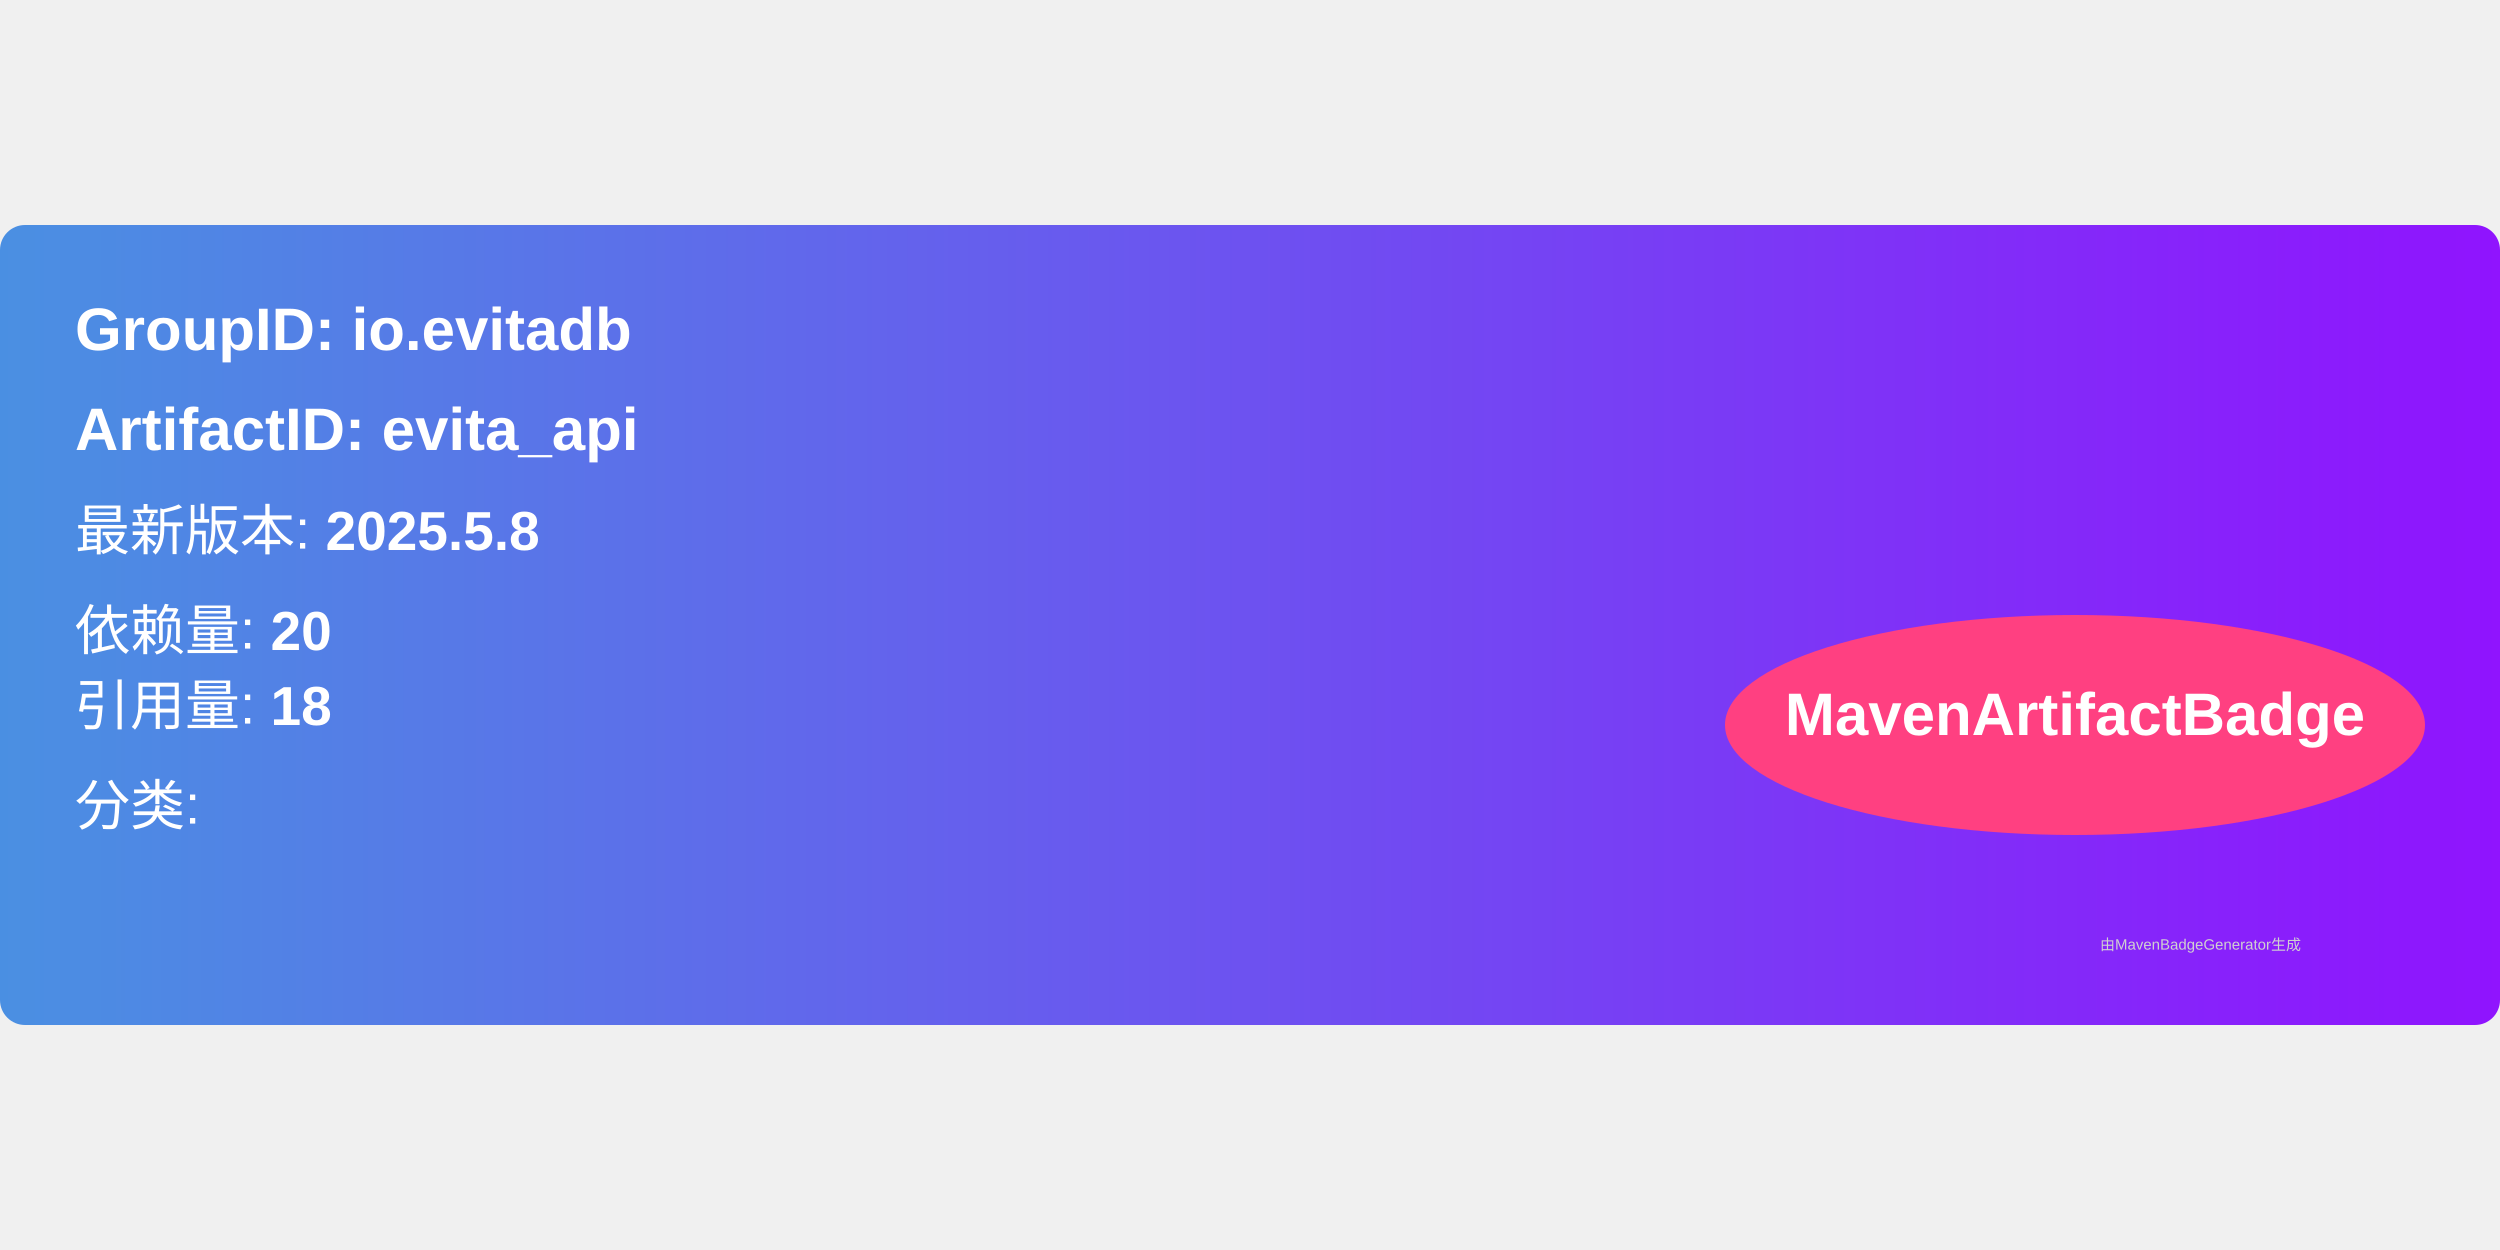
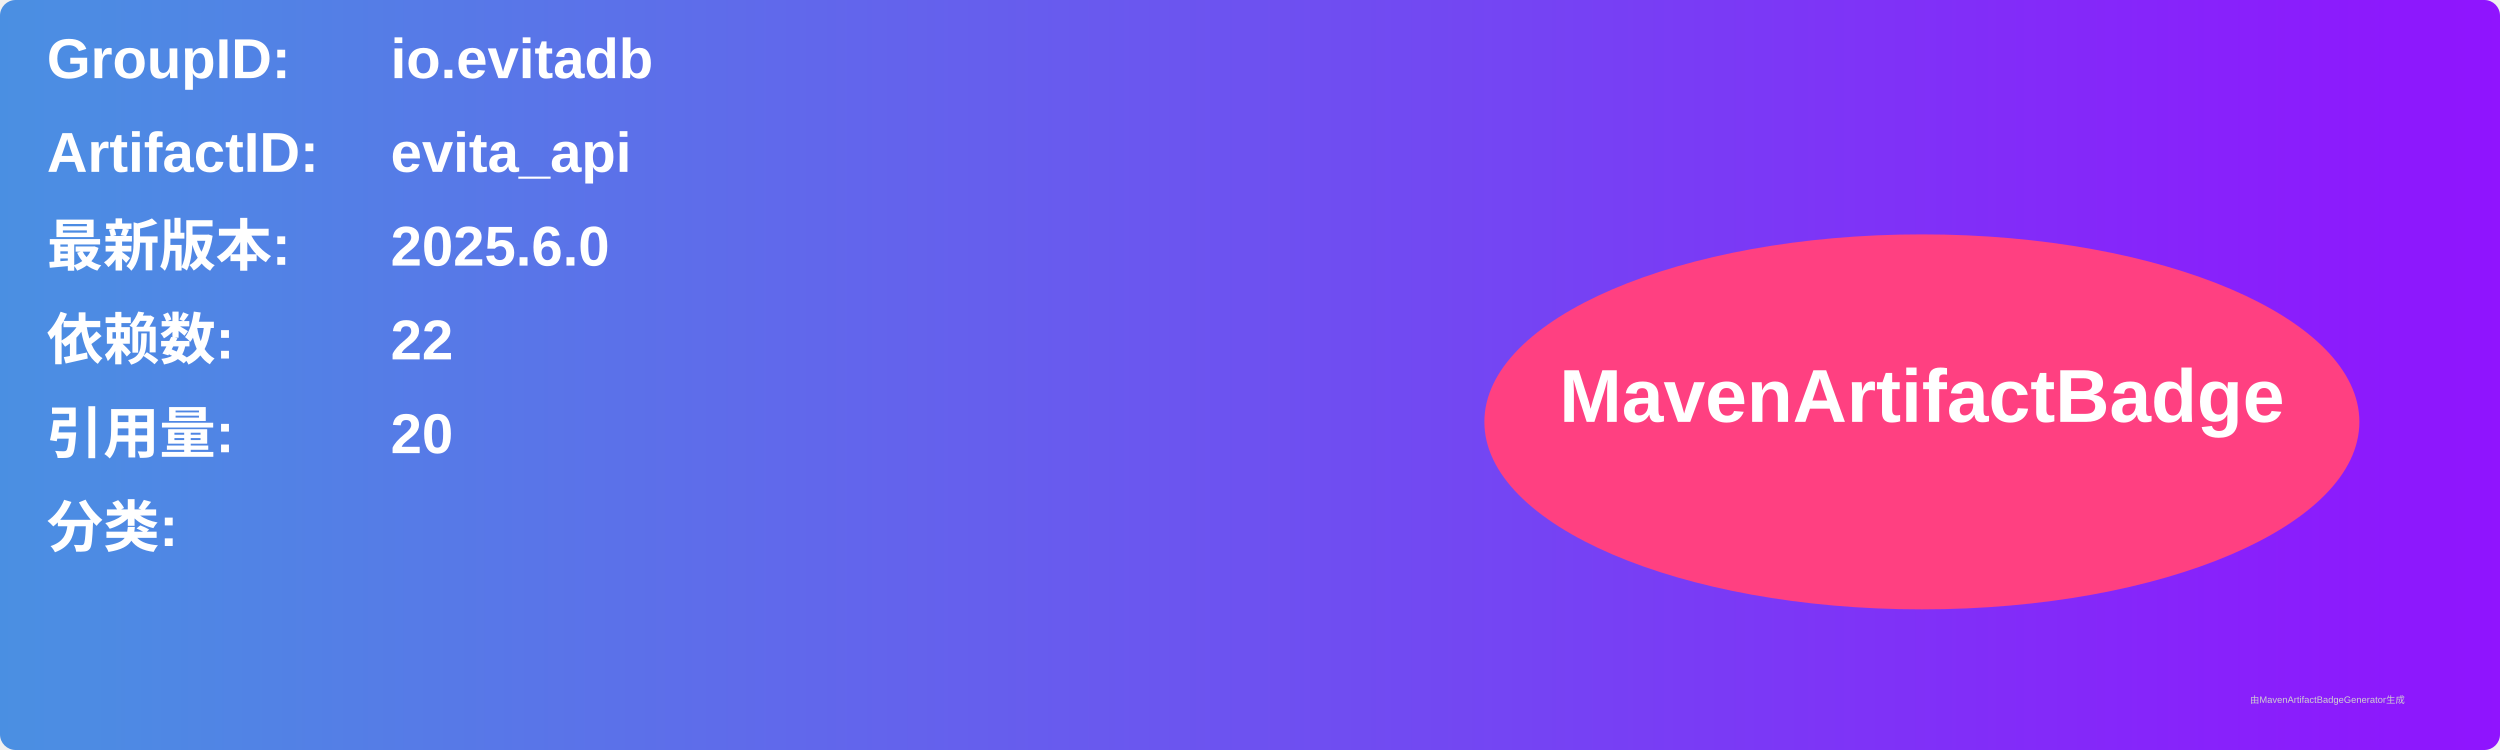
- <svg xmlns="http://www.w3.org/2000/svg" width="300" height="150" viewBox="0 0 500 160">
+ <svg xmlns="http://www.w3.org/2000/svg" width="800" height="240" viewBox="0 0 800 240">
  <linearGradient id="grad" x1="0%" y1="0%" x2="100%" y2="0%">
    <stop offset="0%" stop-color="#4a90e2" />
    <stop offset="100%" stop-color="#9013fe" />
  </linearGradient>
  <rect width="100%" height="100%" rx="5" ry="5" fill="url(#grad)" />
  <g transform="translate(15, 15)">
-     <text x="0" y="10" font-family="Arial" font-size="12" fill="white" font-weight="bold" width="260">
-       GroupID:   io.evitadb
+     <text x="0" y="10" font-family="Arial" font-size="18" fill="white" font-weight="bold" width="260">GroupID:</text>
+     <text x="110" y="10" font-family="Arial" font-size="18" fill="white" font-weight="bold" width="460">io.evitadb</text>
+     <text x="0" y="40" font-family="Arial" font-size="18" fill="white" font-weight="bold" width="260">ArtifactID:</text>
+     <text x="110" y="40" font-family="Arial" font-size="18" fill="white" font-weight="bold" width="460">evita_api</text>
+     <text x="0" y="70" font-family="Arial" font-size="18" fill="white" font-weight="bold">最新版本:</text>
+     <text x="110" y="70" font-family="Arial" font-size="18" fill="white" font-weight="bold">
+       <tspan font-weight="bold">2025.6.0</tspan>
    </text>
-     <text x="0" y="30" font-family="Arial" font-size="12" fill="white" font-weight="bold" width="260">
-       ArtifactID: evita_api
+     <text x="0" y="100" font-family="Arial" font-size="18" fill="white" font-weight="bold">依赖数: </text>
+     <text x="110" y="100" font-family="Arial" font-size="18" fill="white">
+       <tspan font-weight="bold">22</tspan>
    </text>
-     <text x="0" y="50" font-family="Arial" font-size="11" fill="white">
-       最新版本: <tspan font-weight="bold">2025.5.8</tspan>
+     <text x="0" y="130" font-family="Arial" font-size="18" fill="white" font-weight="bold">引用量: </text>
+     <text x="110" y="130" font-family="Arial" font-size="18" fill="white">
+       <tspan font-weight="bold">20</tspan>
    </text>
-     <text x="0" y="70" font-family="Arial" font-size="11" fill="white">
-       依赖量: <tspan font-weight="bold">20</tspan>
+     <text x="0" y="160" font-family="Arial" font-size="18" fill="white" font-weight="bold">分类:</text>
+     <text x="10" y="190" font-family="Arial" font-size="10" fill="white">
+       <tspan font-weight="bold" />
    </text>
-     <text x="0" y="85" font-family="Arial" font-size="11" fill="white">
-       引用量: <tspan font-weight="bold">18</tspan>
-     </text>
-     <text x="0" y="105" font-family="Arial" font-size="11" fill="white">
-       分类: <tspan font-weight="bold" />
-     </text>
-     <ellipse cx="400" cy="85" rx="70" ry="22" fill="#ff4081" />
-     <text x="400" y="87" text-anchor="middle" font-family="Arial" font-size="12" fill="white" font-weight="bold">MavenArtifactBadge</text>
+     <ellipse cx="600" cy="120" rx="140" ry="60" fill="#ff4081" />
+     <text x="600" y="120" text-anchor="middle" font-family="Arial" font-size="24" fill="white" font-weight="bold">MavenArtifactBadge</text>
  </g>
-   <text x="420" y="145" font-family="Arial" font-size="3" fill="#d0d0d0">
-     由MavenBadgeGenerator生成
-   </text>
+   <text x="720" y="225" font-family="Arial" font-size="3" fill="#d0d0d0">由MavenArtifactBadgeGenerator生成</text>
</svg>
